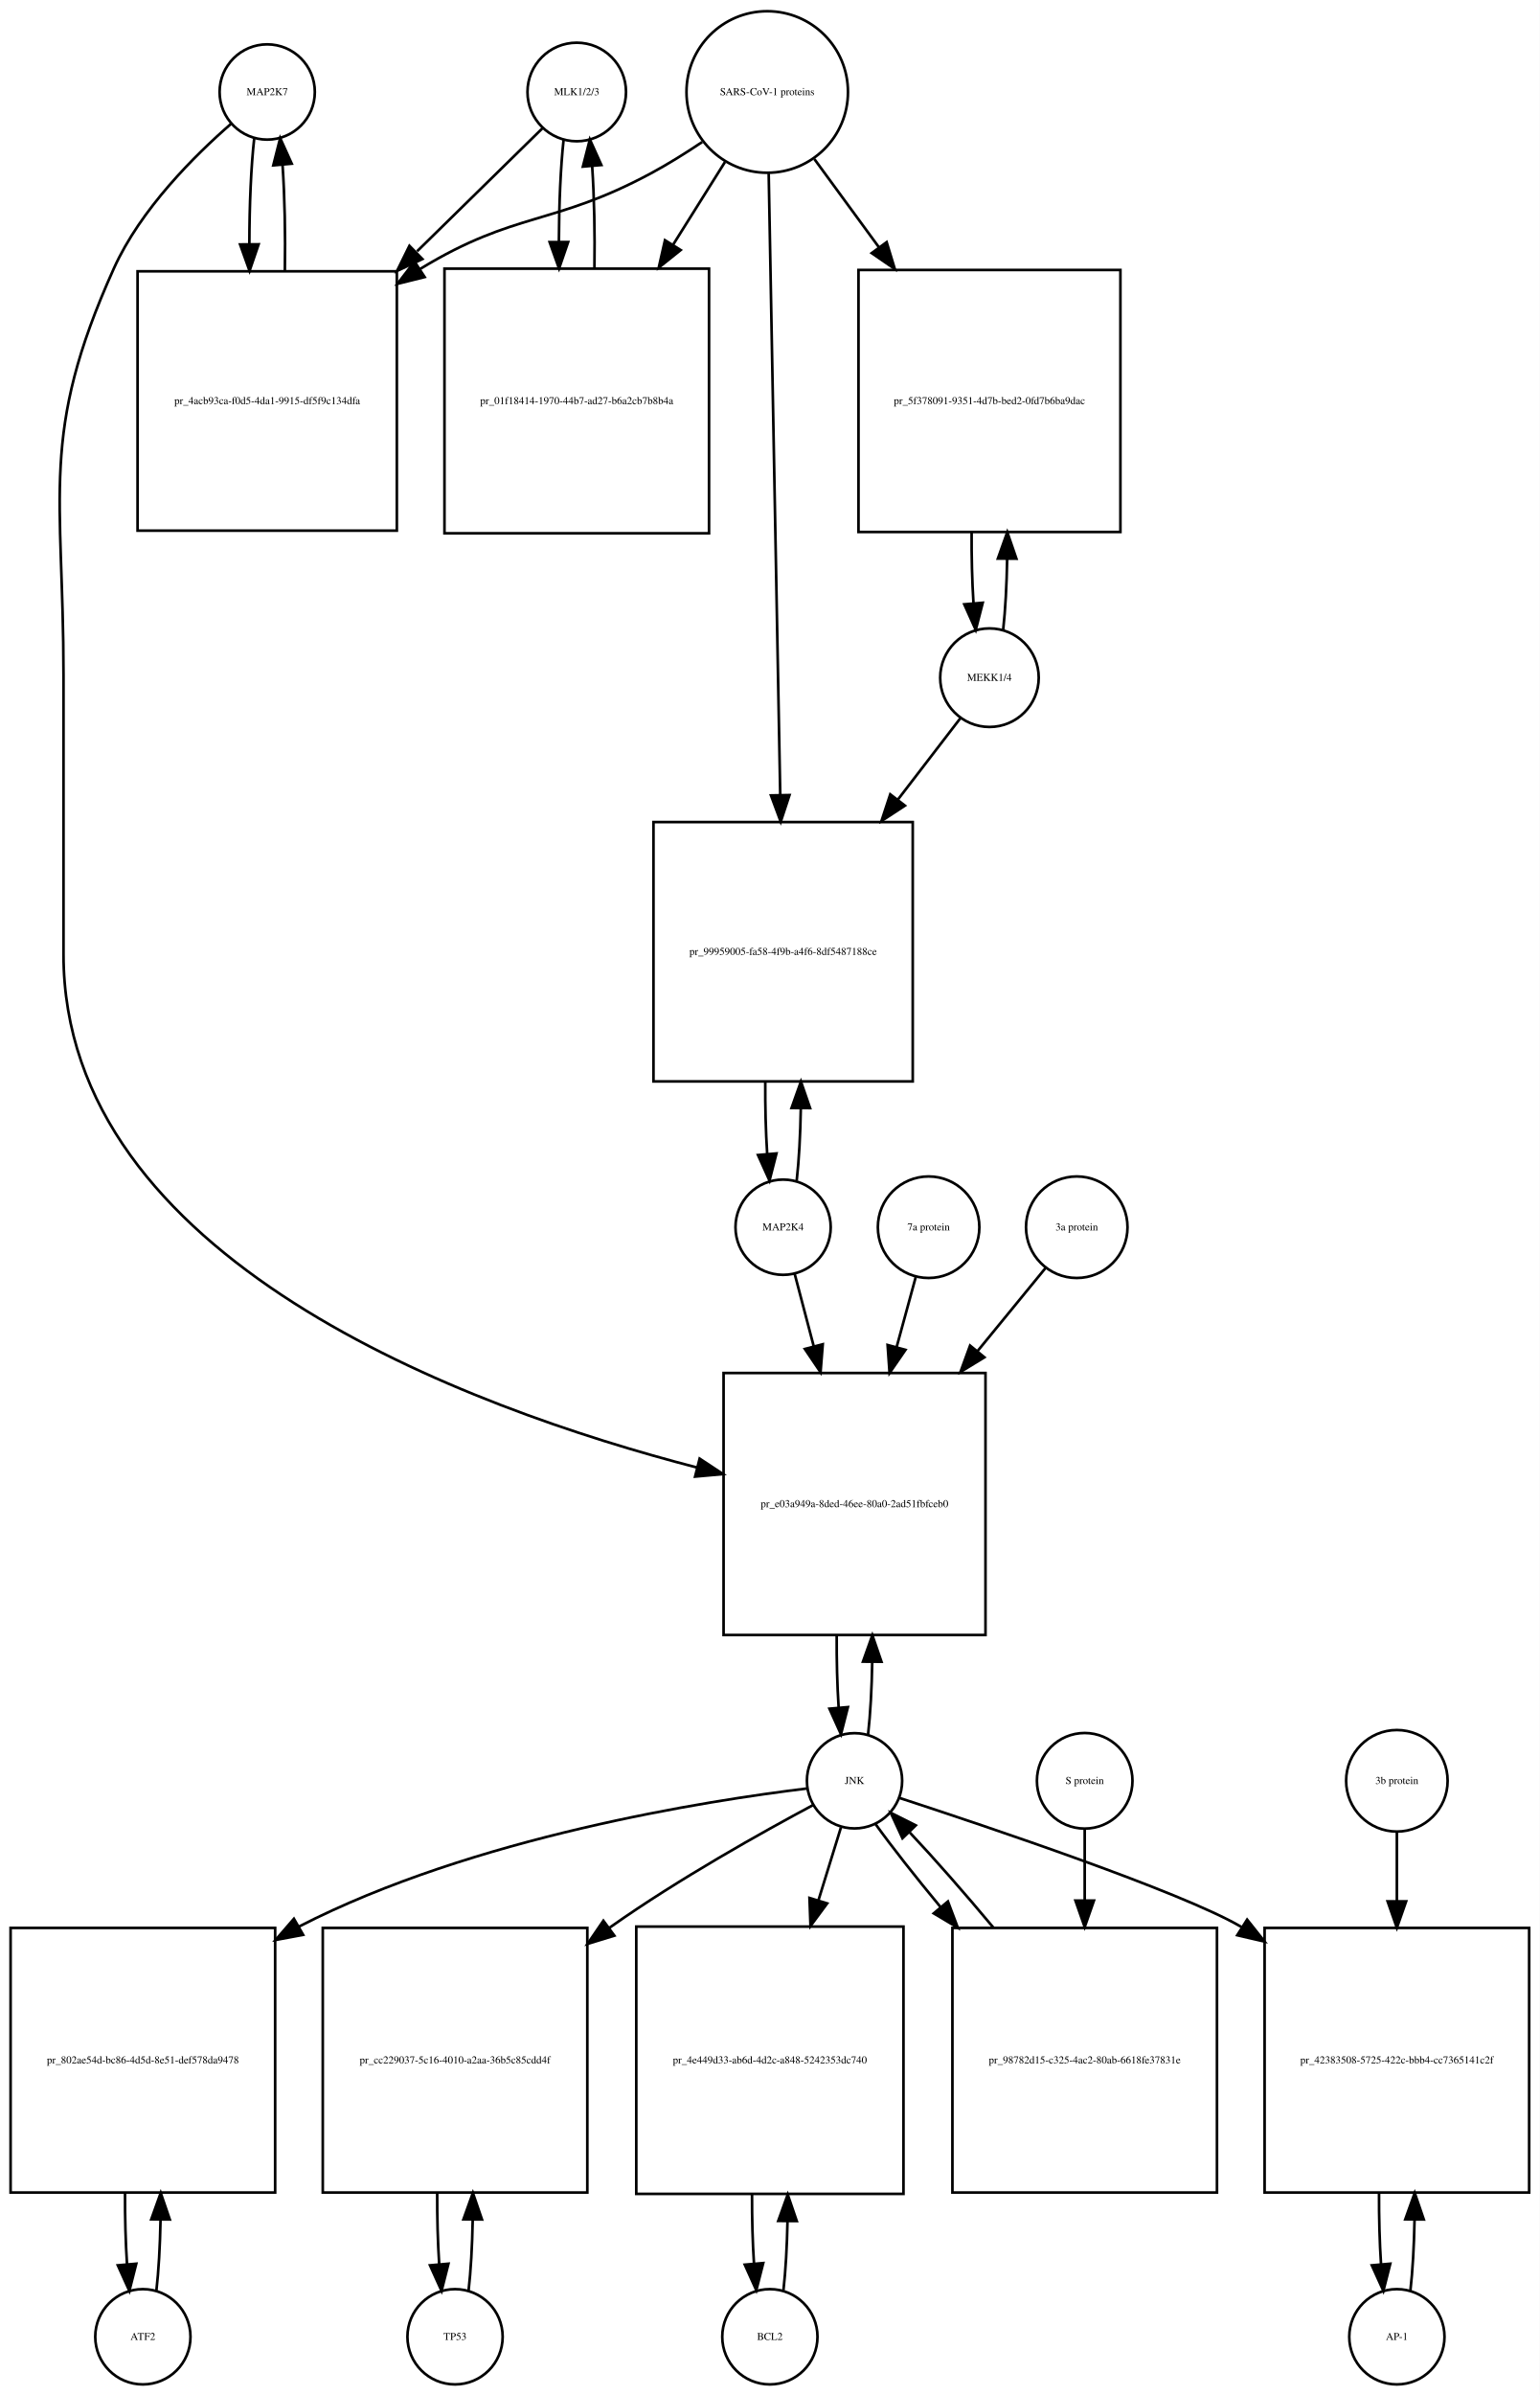
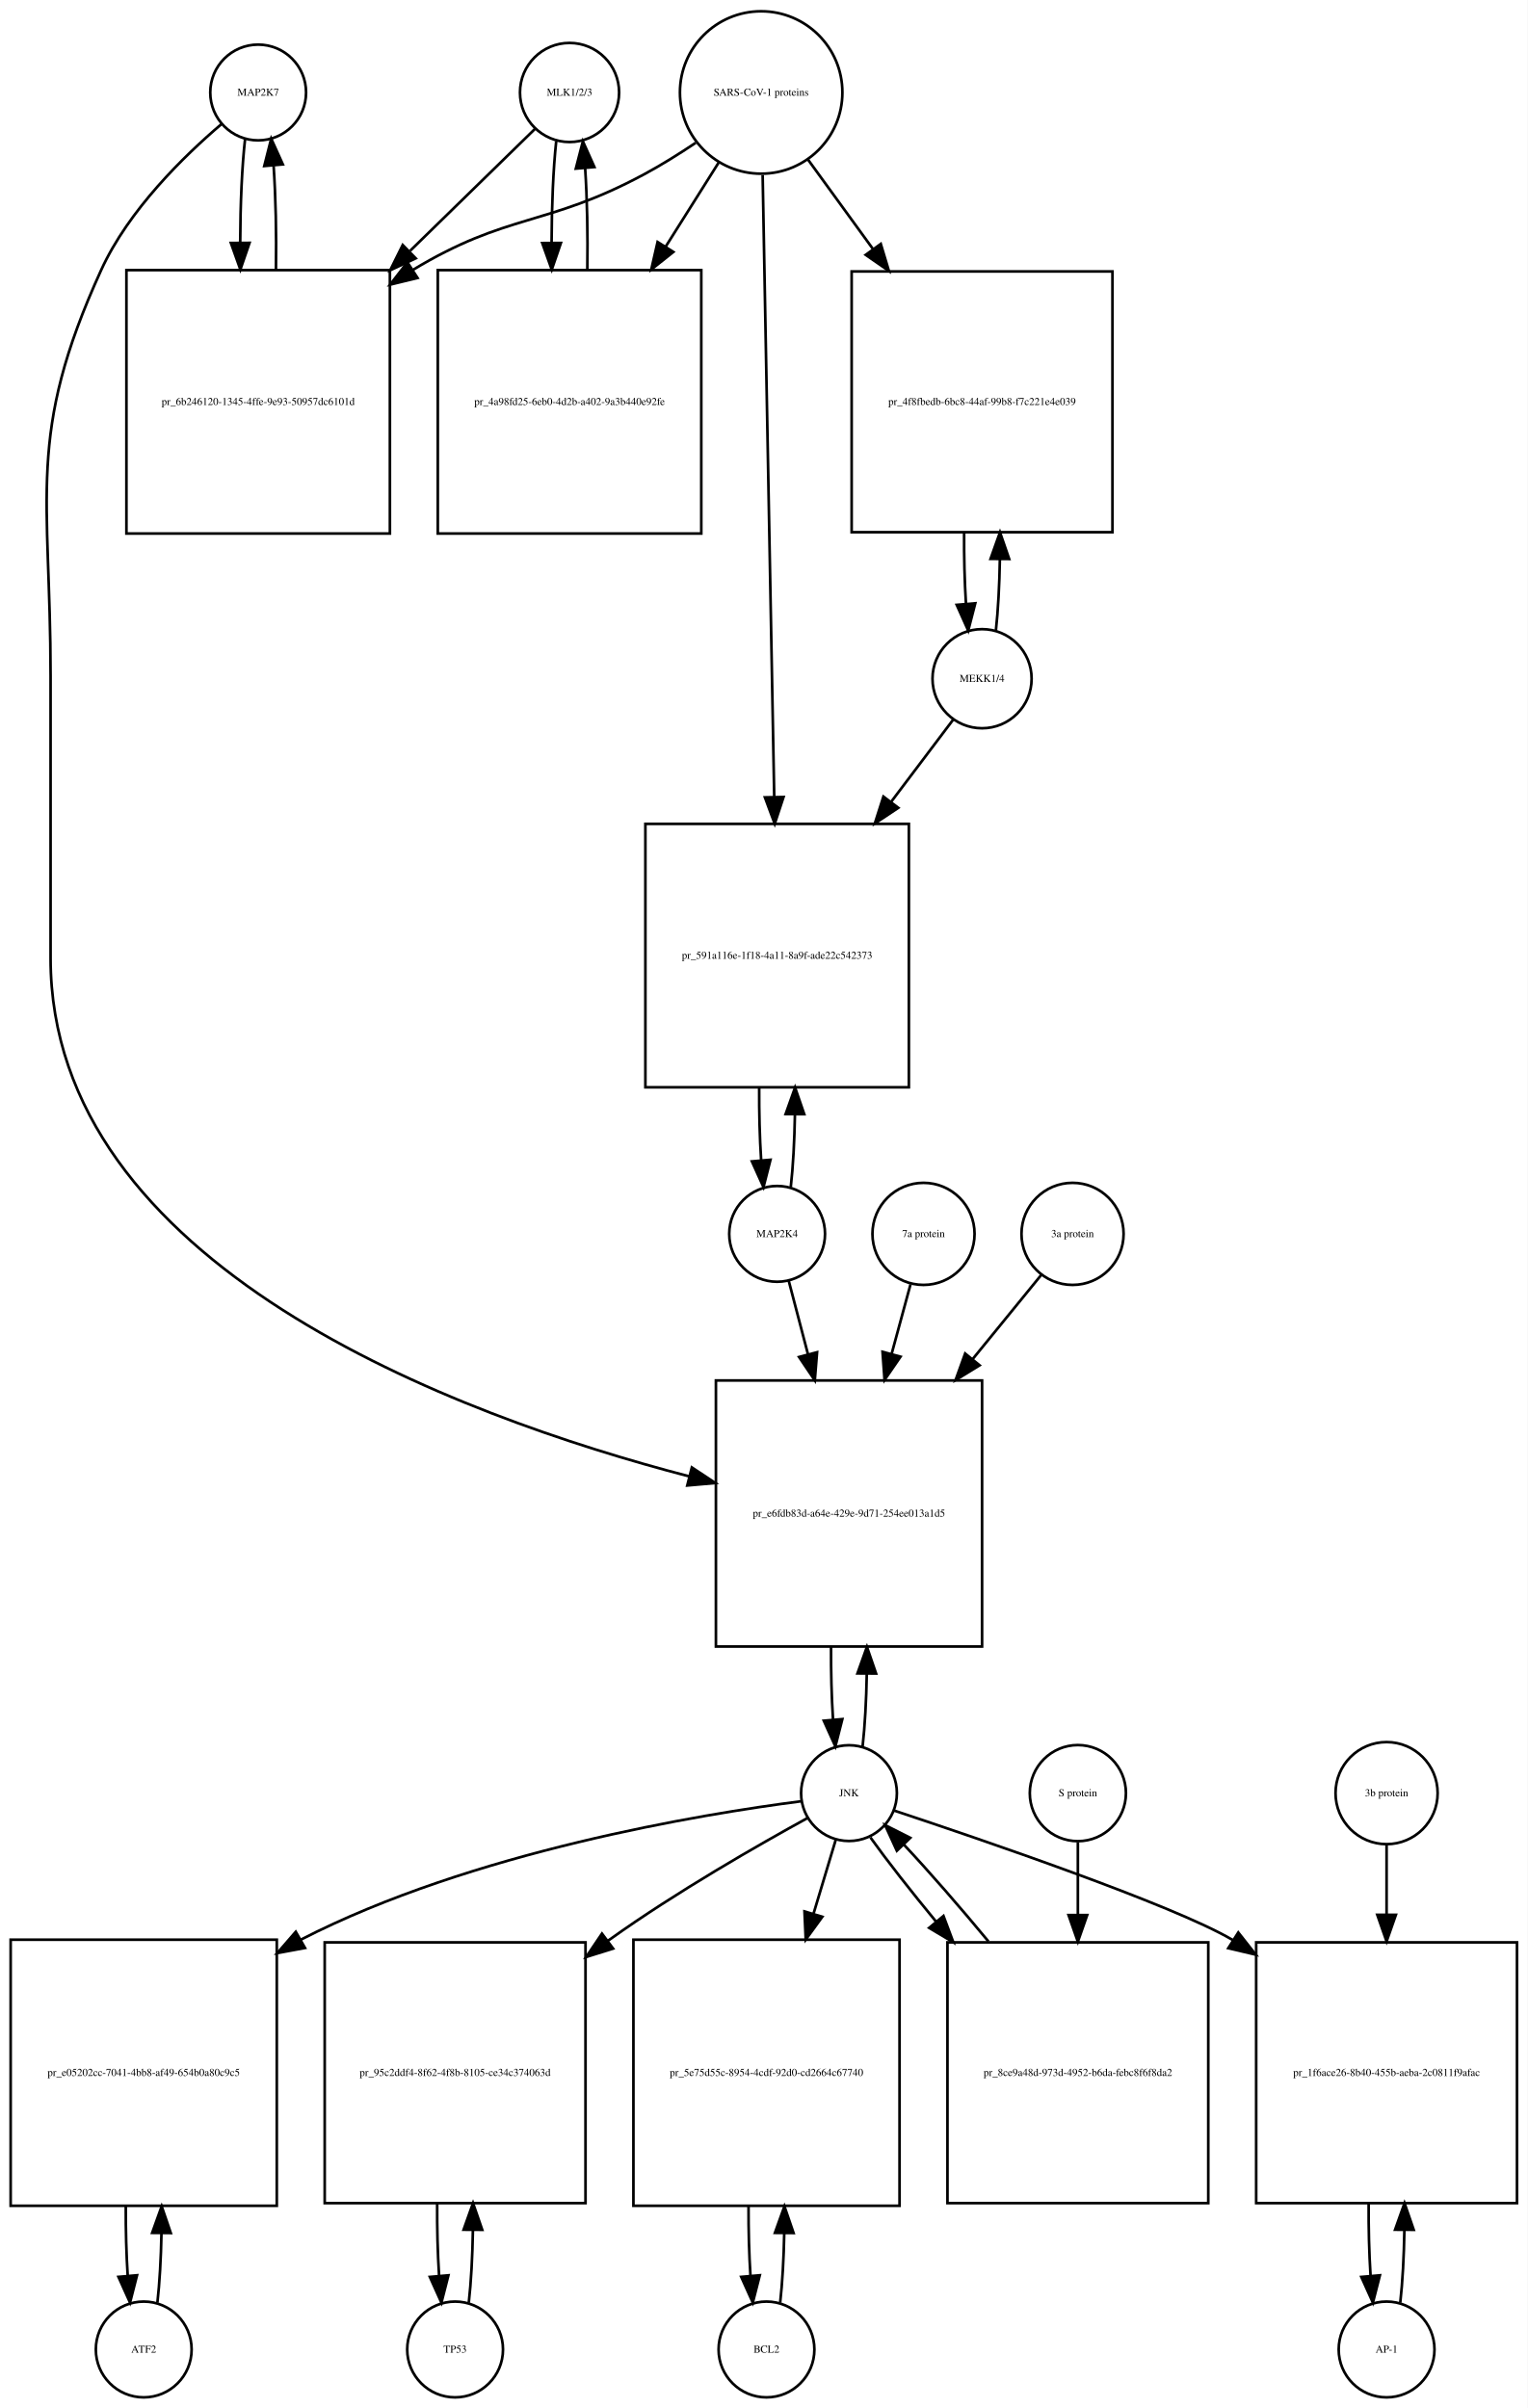
- <svg xmlns="http://www.w3.org/2000/svg" width="582pt" height="905pt" viewBox="0.00 0.00 582.00 905.01">
+ <svg xmlns="http://www.w3.org/2000/svg" width="574pt" height="905pt" viewBox="0.00 0.00 574.00 905.01">
  <g id="graph0" class="graph" transform="scale(1 1) rotate(0) translate(4 901.009)">
-     <polygon fill="white" stroke="none" points="-4,4 -4,-901.009 578,-901.009 578,4 -4,4" />
+     <polygon fill="white" stroke="none" points="-4,4 -4,-901.009 570,-901.009 570,4 -4,4" />
    <g id="node1" class="node">
-       <ellipse fill="none" stroke="black" cx="97" cy="-866.25" rx="18" ry="18" />
-       <text text-anchor="middle" x="97" y="-865.05" font-family="Times,serif" font-size="4.00">MAP2K7</text>
+       <ellipse fill="none" stroke="black" cx="93" cy="-866.25" rx="18" ry="18" />
+       <text text-anchor="middle" x="93" y="-865.05" font-family="Times,serif" font-size="4.00">MAP2K7</text>
    </g>
    <g id="node2" class="node">
-       <polygon fill="none" stroke="black" points="146,-798.491 48,-798.491 48,-700.491 146,-700.491 146,-798.491" />
-       <text text-anchor="middle" x="97" y="-748.291" font-family="Times,serif" font-size="4.00">pr_4acb93ca-f0d5-4da1-9915-df5f9c134dfa</text>
+       <polygon fill="none" stroke="black" points="142.5,-799.491 43.5,-799.491 43.5,-700.491 142.5,-700.491 142.5,-799.491" />
+       <text text-anchor="middle" x="93" y="-748.791" font-family="Times,serif" font-size="4.00">pr_6b246120-1345-4ffe-9e93-50957dc6101d</text>
    </g>
    <g id="edge1" class="edge">
-       <path fill="none" stroke="black" d="M92.099,-848.808C90.892,-838.132 90.276,-823.512 90.251,-808.81" />
-       <polygon fill="black" stroke="black" points="93.752,-808.692 90.328,-798.665 86.752,-808.638 93.752,-808.692" />
+       <path fill="none" stroke="black" d="M88.099,-848.879C86.921,-838.501 86.305,-824.38 86.254,-810.093" />
+       <polygon fill="black" stroke="black" points="89.756,-809.733 86.315,-799.712 82.756,-809.691 89.756,-809.733" />
    </g>
    <g id="node20" class="node">
-       <polygon fill="none" stroke="black" points="368.5,-382.184 269.5,-382.184 269.5,-283.184 368.5,-283.184 368.5,-382.184" />
-       <text text-anchor="middle" x="319" y="-331.484" font-family="Times,serif" font-size="4.00">pr_e03a949a-8ded-46ee-80a0-2ad51fbfceb0</text>
+       <polygon fill="none" stroke="black" points="365,-382.184 265,-382.184 265,-282.184 365,-282.184 365,-382.184" />
+       <text text-anchor="middle" x="315" y="-330.984" font-family="Times,serif" font-size="4.00">pr_e6fdb83d-a64e-429e-9d71-254ee013a1d5</text>
    </g>
    <g id="edge2" class="edge">
-       <path fill="none" stroke="black" d="M83.377,-854.258C69.659,-842.338 49.122,-821.978 39,-799.491 10.774,-736.78 20,-714.699 20,-645.929 20,-645.929 20,-645.929 20,-540.368 20,-425.07 172.303,-369.07 259.51,-346.455" />
-       <polygon fill="black" stroke="black" points="260.451,-349.828 269.291,-343.988 258.738,-343.04 260.451,-349.828" />
+       <path fill="none" stroke="black" d="M79.145,-854.308C65.194,-842.429 44.304,-822.101 34,-799.491 5.666,-737.313 15,-715.258 15,-646.929 15,-646.929 15,-646.929 15,-540.868 15,-425.281 167.41,-368.956 254.965,-346.136" />
+       <polygon fill="black" stroke="black" points="255.954,-349.496 264.787,-343.645 254.233,-342.711 255.954,-349.496" />
    </g>
    <g id="edge3" class="edge">
-       <path fill="none" stroke="black" d="M103.672,-798.665C103.906,-812.361 103.614,-826.776 102.798,-838.677" />
-       <polygon fill="black" stroke="black" points="99.296,-838.538 101.901,-848.808 106.269,-839.155 99.296,-838.538" />
+       <path fill="none" stroke="black" d="M99.685,-799.712C99.893,-813.043 99.602,-826.999 98.812,-838.589" />
+       <polygon fill="black" stroke="black" points="95.296,-838.609 97.901,-848.879 102.269,-839.227 95.296,-838.609" />
    </g>
    <g id="node3" class="node">
-       <ellipse fill="none" stroke="black" cx="214" cy="-866.25" rx="18.623" ry="18.623" />
-       <text text-anchor="middle" x="214" y="-865.05" font-family="Times,serif" font-size="4.00">MLK1/2/3</text>
+       <ellipse fill="none" stroke="black" cx="210" cy="-866.25" rx="18.623" ry="18.623" />
+       <text text-anchor="middle" x="210" y="-865.05" font-family="Times,serif" font-size="4.00">MLK1/2/3</text>
    </g>
    <g id="edge4" class="edge">
-       <path fill="none" stroke="black" d="M201.032,-852.53C189.371,-841.092 171.392,-823.458 153.642,-806.048" />
-       <polygon fill="black" stroke="black" points="155.658,-803.122 146.068,-798.619 150.756,-808.12 155.658,-803.122" />
+       <path fill="none" stroke="black" d="M197.032,-852.585C185.475,-841.299 167.713,-823.953 150.117,-806.77" />
+       <polygon fill="black" stroke="black" points="152.205,-803.917 142.605,-799.434 147.314,-808.925 152.205,-803.917" />
    </g>
    <g id="node5" class="node">
-       <polygon fill="none" stroke="black" points="264,-799.491 164,-799.491 164,-699.491 264,-699.491 264,-799.491" />
-       <text text-anchor="middle" x="214" y="-748.291" font-family="Times,serif" font-size="4.00">pr_01f18414-1970-44b7-ad27-b6a2cb7b8b4a</text>
+       <polygon fill="none" stroke="black" points="259.5,-799.491 160.5,-799.491 160.5,-700.491 259.5,-700.491 259.5,-799.491" />
+       <text text-anchor="middle" x="210" y="-748.791" font-family="Times,serif" font-size="4.00">pr_4a98fd25-6eb0-4d2b-a402-9a3b440e92fe</text>
    </g>
    <g id="edge5" class="edge">
-       <path fill="none" stroke="black" d="M209.045,-848.317C207.901,-837.931 207.303,-823.949 207.253,-809.81" />
-       <polygon fill="black" stroke="black" points="210.755,-809.556 207.314,-799.536 203.755,-809.515 210.755,-809.556" />
+       <path fill="none" stroke="black" d="M204.991,-847.896C203.875,-837.548 203.296,-823.742 203.253,-809.803" />
+       <polygon fill="black" stroke="black" points="206.753,-809.699 203.316,-799.677 199.753,-809.655 206.753,-809.699" />
    </g>
    <g id="node4" class="node">
-       <ellipse fill="none" stroke="black" cx="286" cy="-866.25" rx="30.52" ry="30.52" />
-       <text text-anchor="middle" x="286" y="-865.05" font-family="Times,serif" font-size="4.00">SARS-CoV-1 proteins</text>
+       <ellipse fill="none" stroke="black" cx="282" cy="-866.25" rx="30.52" ry="30.52" />
+       <text text-anchor="middle" x="282" y="-865.05" font-family="Times,serif" font-size="4.00">SARS-CoV-1 proteins</text>
    </g>
    <g id="edge6" class="edge">
-       <path fill="none" stroke="black" d="M261.418,-847.348C255.231,-843.202 248.497,-838.986 242,-835.491 205.147,-815.667 190.742,-821.253 155,-799.491 154.909,-799.435 154.817,-799.379 154.726,-799.323" />
-       <polygon fill="black" stroke="black" points="156.52,-796.315 146.238,-793.761 152.683,-802.17 156.52,-796.315" />
+       <path fill="none" stroke="black" d="M257.418,-847.348C251.231,-843.202 244.497,-838.986 238,-835.491 201.147,-815.667 186.797,-821.163 151,-799.491 150.912,-799.438 150.825,-799.384 150.737,-799.331" />
+       <polygon fill="black" stroke="black" points="152.885,-796.553 142.592,-794.042 149.073,-802.424 152.885,-796.553" />
    </g>
    <g id="edge7" class="edge">
-       <path fill="none" stroke="black" d="M270.021,-839.781C264.202,-830.506 257.36,-819.601 250.494,-808.657" />
-       <polygon fill="black" stroke="black" points="253.281,-806.514 245.001,-799.903 247.351,-810.234 253.281,-806.514" />
+       <path fill="none" stroke="black" d="M266.021,-839.892C260.078,-830.462 253.069,-819.338 246.056,-808.209" />
+       <polygon fill="black" stroke="black" points="249.003,-806.321 240.711,-799.726 243.081,-810.053 249.003,-806.321" />
    </g>
    <g id="node17" class="node">
-       <polygon fill="none" stroke="black" points="419.5,-798.991 320.5,-798.991 320.5,-699.991 419.5,-699.991 419.5,-798.991" />
-       <text text-anchor="middle" x="370" y="-748.291" font-family="Times,serif" font-size="4.00">pr_5f378091-9351-4d7b-bed2-0fd7b6ba9dac</text>
+       <polygon fill="none" stroke="black" points="414,-798.991 316,-798.991 316,-700.991 414,-700.991 414,-798.991" />
+       <text text-anchor="middle" x="365" y="-748.791" font-family="Times,serif" font-size="4.00">pr_4f8fbedb-6bc8-44af-99b8-f7c221e4e039</text>
    </g>
    <g id="edge8" class="edge">
-       <path fill="none" stroke="black" d="M303.814,-840.912C311.014,-831.076 319.652,-819.275 328.275,-807.495" />
-       <polygon fill="black" stroke="black" points="331.142,-809.503 334.224,-799.367 325.493,-805.369 331.142,-809.503" />
+       <path fill="none" stroke="black" d="M299.602,-841.018C306.794,-831.119 315.437,-819.219 324.049,-807.364" />
+       <polygon fill="black" stroke="black" points="326.943,-809.336 329.988,-799.188 321.28,-805.222 326.943,-809.336" />
    </g>
    <g id="node19" class="node">
-       <polygon fill="none" stroke="black" points="341,-590.368 243,-590.368 243,-492.368 341,-492.368 341,-590.368" />
-       <text text-anchor="middle" x="292" y="-540.168" font-family="Times,serif" font-size="4.00">pr_99959005-fa58-4f9b-a4f6-8df5487188ce</text>
+       <polygon fill="none" stroke="black" points="337.5,-591.368 238.5,-591.368 238.5,-492.368 337.5,-492.368 337.5,-591.368" />
+       <text text-anchor="middle" x="288" y="-540.668" font-family="Times,serif" font-size="4.00">pr_591a116e-1f18-4a11-8a9f-ade22c542373</text>
    </g>
    <g id="edge9" class="edge">
-       <path fill="none" stroke="black" d="M286.554,-835.453C287.543,-782.217 289.63,-669.89 290.914,-600.795" />
-       <polygon fill="black" stroke="black" points="294.419,-600.573 291.105,-590.51 287.42,-600.443 294.419,-600.573" />
+       <path fill="none" stroke="black" d="M282.559,-835.21C283.548,-782.058 285.624,-670.557 286.906,-601.657" />
+       <polygon fill="black" stroke="black" points="290.41,-601.46 287.097,-591.397 283.411,-601.33 290.41,-601.46" />
    </g>
    <g id="edge10" class="edge">
-       <path fill="none" stroke="black" d="M220.686,-799.536C220.889,-812.733 220.607,-826.53 219.84,-838.056" />
-       <polygon fill="black" stroke="black" points="216.327,-838.053 218.955,-848.317 223.301,-838.654 216.327,-838.053" />
+       <path fill="none" stroke="black" d="M216.684,-799.677C216.889,-812.681 216.617,-826.282 215.871,-837.704" />
+       <polygon fill="black" stroke="black" points="212.364,-837.637 215.009,-847.896 219.339,-838.227 212.364,-837.637" />
    </g>
    <g id="node6" class="node">
      <ellipse fill="none" stroke="black" cx="50" cy="-18" rx="18" ry="18" />
      <text text-anchor="middle" x="50" y="-16.8" font-family="Times,serif" font-size="4.00">ATF2</text>
    </g>
    <g id="node7" class="node">
-       <polygon fill="none" stroke="black" points="100,-172.5 0,-172.5 0,-72.5 100,-72.5 100,-172.5" />
-       <text text-anchor="middle" x="50" y="-121.3" font-family="Times,serif" font-size="4.00">pr_802ae54d-bc86-4d5d-8e51-def578da9478</text>
+       <polygon fill="none" stroke="black" points="100,-172 0,-172 0,-72 100,-72 100,-172" />
+       <text text-anchor="middle" x="50" y="-120.8" font-family="Times,serif" font-size="4.00">pr_e05202cc-7041-4bb8-af49-654b0a80c9c5</text>
    </g>
    <g id="edge11" class="edge">
-       <path fill="none" stroke="black" d="M55.1,-35.342C55.962,-42.84 56.486,-52.236 56.672,-62.044" />
-       <polygon fill="black" stroke="black" points="53.175,-62.376 56.745,-72.352 60.175,-62.327 53.175,-62.376" />
+       <path fill="none" stroke="black" d="M55.141,-35.615C55.975,-42.991 56.485,-52.162 56.671,-61.733" />
+       <polygon fill="black" stroke="black" points="53.171,-61.819 56.746,-71.793 60.171,-61.767 53.171,-61.819" />
    </g>
    <g id="edge12" class="edge">
-       <path fill="none" stroke="black" d="M43.255,-72.352C43.21,-63.063 43.462,-53.683 44.009,-45.433" />
-       <polygon fill="black" stroke="black" points="47.507,-45.611 44.9,-35.342 40.534,-44.996 47.507,-45.611" />
+       <path fill="none" stroke="black" d="M43.254,-71.793C43.217,-62.827 43.458,-53.786 43.978,-45.783" />
+       <polygon fill="black" stroke="black" points="47.482,-45.88 44.859,-35.615 40.509,-45.275 47.482,-45.88" />
    </g>
    <g id="node8" class="node">
-       <ellipse fill="none" stroke="black" cx="319" cy="-228.092" rx="18" ry="18" />
-       <text text-anchor="middle" x="319" y="-226.892" font-family="Times,serif" font-size="4.00">JNK</text>
+       <ellipse fill="none" stroke="black" cx="315" cy="-227.092" rx="18" ry="18" />
+       <text text-anchor="middle" x="315" y="-225.892" font-family="Times,serif" font-size="4.00">JNK</text>
    </g>
    <g id="edge13" class="edge">
-       <path fill="none" stroke="black" d="M301.188,-225.203C263.758,-220.669 174.954,-206.925 109,-173 108.907,-172.952 108.814,-172.904 108.721,-172.856" />
-       <polygon fill="black" stroke="black" points="110.576,-169.885 100.161,-167.941 107.091,-175.956 110.576,-169.885" />
+       <path fill="none" stroke="black" d="M296.978,-224.032C259.966,-219.242 173.453,-205.14 109,-172 108.907,-171.952 108.815,-171.905 108.723,-171.857" />
+       <polygon fill="black" stroke="black" points="110.608,-168.903 100.191,-166.971 107.129,-174.978 110.608,-168.903" />
    </g>
    <g id="node10" class="node">
-       <polygon fill="none" stroke="black" points="218,-172.5 118,-172.5 118,-72.5 218,-72.5 218,-172.5" />
-       <text text-anchor="middle" x="168" y="-121.3" font-family="Times,serif" font-size="4.00">pr_cc229037-5c16-4010-a2aa-36b5c85cdd4f</text>
+       <polygon fill="none" stroke="black" points="216,-171 118,-171 118,-73 216,-73 216,-171" />
+       <text text-anchor="middle" x="167" y="-120.8" font-family="Times,serif" font-size="4.00">pr_95c2ddf4-8f62-4f8b-8105-ce34c374063d</text>
    </g>
    <g id="edge14" class="edge">
-       <path fill="none" stroke="black" d="M303.208,-218.854C284.48,-208.849 252.579,-191.061 227,-173 226.724,-172.805 226.447,-172.609 226.17,-172.411" />
-       <polygon fill="black" stroke="black" points="228.219,-169.574 218.09,-166.466 224.07,-175.212 228.219,-169.574" />
+       <path fill="none" stroke="black" d="M299.561,-217.81C281.249,-207.763 250.051,-189.934 225,-172 224.819,-171.871 224.638,-171.741 224.457,-171.61" />
+       <polygon fill="black" stroke="black" points="226.366,-168.668 216.254,-165.506 222.187,-174.284 226.366,-168.668" />
    </g>
    <g id="node12" class="node">
-       <polygon fill="none" stroke="black" points="337.5,-173 236.5,-173 236.5,-72 337.5,-72 337.5,-173" />
-       <text text-anchor="middle" x="287" y="-121.3" font-family="Times,serif" font-size="4.00">pr_4e449d33-ab6d-4d2c-a848-5242353dc740</text>
+       <polygon fill="none" stroke="black" points="334,-172 234,-172 234,-72 334,-72 334,-172" />
+       <text text-anchor="middle" x="284" y="-120.8" font-family="Times,serif" font-size="4.00">pr_5e75d55c-8954-4cdf-92d0-cd2664c67740</text>
    </g>
    <g id="edge15" class="edge">
-       <path fill="none" stroke="black" d="M313.859,-210.448C311.475,-202.733 308.484,-193.048 305.37,-182.967" />
-       <polygon fill="black" stroke="black" points="308.658,-181.753 302.362,-173.231 301.97,-183.819 308.658,-181.753" />
+       <path fill="none" stroke="black" d="M310.019,-209.528C307.685,-201.765 304.747,-191.996 301.694,-181.842" />
+       <polygon fill="black" stroke="black" points="304.978,-180.609 298.747,-172.041 298.275,-182.625 304.978,-180.609" />
    </g>
    <g id="node14" class="node">
-       <polygon fill="none" stroke="black" points="574,-172.5 474,-172.5 474,-72.5 574,-72.5 574,-172.5" />
-       <text text-anchor="middle" x="524" y="-121.3" font-family="Times,serif" font-size="4.00">pr_42383508-5725-422c-bbb4-cc7365141c2f</text>
+       <polygon fill="none" stroke="black" points="566,-171 468,-171 468,-73 566,-73 566,-171" />
+       <text text-anchor="middle" x="517" y="-120.8" font-family="Times,serif" font-size="4.00">pr_1f6ace26-8b40-455b-aeba-2c0811f9afac</text>
    </g>
    <g id="edge16" class="edge">
-       <path fill="none" stroke="black" d="M336.037,-221.597C369.429,-210.696 442.213,-186.242 465,-173 465.094,-172.945 465.188,-172.891 465.282,-172.836" />
-       <polygon fill="black" stroke="black" points="467.394,-175.641 473.981,-167.342 463.657,-169.723 467.394,-175.641" />
+       <path fill="none" stroke="black" d="M331.806,-220.586C364.745,-209.662 436.54,-185.172 459,-172 459.092,-171.946 459.185,-171.891 459.277,-171.837" />
+       <polygon fill="black" stroke="black" points="461.278,-174.712 467.832,-166.388 457.518,-168.808 461.278,-174.712" />
    </g>
    <g id="edge17" class="edge">
-       <path fill="none" stroke="black" d="M324.126,-245.673C324.996,-253.352 325.517,-262.986 325.687,-273.004" />
-       <polygon fill="black" stroke="black" points="322.188,-273.111 325.742,-283.092 329.188,-273.073 322.188,-273.111" />
+       <path fill="none" stroke="black" d="M320.113,-244.641C320.984,-252.309 321.507,-261.935 321.683,-271.957" />
+       <polygon fill="black" stroke="black" points="318.183,-272.074 321.743,-282.053 325.183,-272.032 318.183,-272.074" />
    </g>
    <g id="node23" class="node">
-       <polygon fill="none" stroke="black" points="456,-172.5 356,-172.5 356,-72.5 456,-72.5 456,-172.5" />
-       <text text-anchor="middle" x="406" y="-121.3" font-family="Times,serif" font-size="4.00">pr_98782d15-c325-4ac2-80ab-6618fe37831e</text>
+       <polygon fill="none" stroke="black" points="450,-171 352,-171 352,-73 450,-73 450,-171" />
+       <text text-anchor="middle" x="401" y="-120.8" font-family="Times,serif" font-size="4.00">pr_8ce9a48d-973d-4952-b6da-febc8f6f8da2</text>
    </g>
    <g id="edge18" class="edge">
-       <path fill="none" stroke="black" d="M326.882,-211.807C333.046,-203.219 341.956,-191.908 351.61,-180.259" />
-       <polygon fill="black" stroke="black" points="354.303,-182.494 358.039,-172.58 348.936,-178 354.303,-182.494" />
+       <path fill="none" stroke="black" d="M323.052,-210.434C329.261,-201.748 338.186,-190.361 347.813,-178.69" />
+       <polygon fill="black" stroke="black" points="350.504,-180.927 354.219,-171.004 345.127,-176.445 350.504,-180.927" />
    </g>
    <g id="node9" class="node">
-       <ellipse fill="none" stroke="black" cx="168" cy="-18" rx="18" ry="18" />
-       <text text-anchor="middle" x="168" y="-16.8" font-family="Times,serif" font-size="4.00">TP53</text>
+       <ellipse fill="none" stroke="black" cx="167" cy="-18" rx="18" ry="18" />
+       <text text-anchor="middle" x="167" y="-16.8" font-family="Times,serif" font-size="4.00">TP53</text>
    </g>
    <g id="edge19" class="edge">
-       <path fill="none" stroke="black" d="M173.1,-35.342C173.962,-42.84 174.486,-52.236 174.672,-62.044" />
-       <polygon fill="black" stroke="black" points="171.175,-62.376 174.745,-72.352 178.174,-62.327 171.175,-62.376" />
+       <path fill="none" stroke="black" d="M172.139,-35.597C173.009,-43.28 173.526,-52.913 173.692,-62.917" />
+       <polygon fill="black" stroke="black" points="170.192,-63.004 173.74,-72.987 177.192,-62.97 170.192,-63.004" />
    </g>
    <g id="edge20" class="edge">
-       <path fill="none" stroke="black" d="M161.255,-72.352C161.21,-63.063 161.462,-53.683 162.009,-45.433" />
-       <polygon fill="black" stroke="black" points="165.507,-45.611 162.9,-35.342 158.534,-44.996 165.507,-45.611" />
+       <path fill="none" stroke="black" d="M160.26,-72.987C160.196,-63.646 160.434,-54.17 160.975,-45.82" />
+       <polygon fill="black" stroke="black" points="164.485,-45.862 161.861,-35.597 157.511,-45.258 164.485,-45.862" />
    </g>
    <g id="node11" class="node">
-       <ellipse fill="none" stroke="black" cx="287" cy="-18" rx="18" ry="18" />
-       <text text-anchor="middle" x="287" y="-16.8" font-family="Times,serif" font-size="4.00">BCL2</text>
+       <ellipse fill="none" stroke="black" cx="284" cy="-18" rx="18" ry="18" />
+       <text text-anchor="middle" x="284" y="-16.8" font-family="Times,serif" font-size="4.00">BCL2</text>
    </g>
    <g id="edge21" class="edge">
-       <path fill="none" stroke="black" d="M292.128,-35.582C292.962,-42.947 293.475,-52.111 293.665,-61.684" />
-       <polygon fill="black" stroke="black" points="290.166,-61.78 293.747,-71.751 297.166,-61.723 290.166,-61.78" />
+       <path fill="none" stroke="black" d="M289.141,-35.615C289.975,-42.991 290.485,-52.162 290.671,-61.733" />
+       <polygon fill="black" stroke="black" points="287.171,-61.819 290.746,-71.793 294.171,-61.767 287.171,-61.819" />
    </g>
    <g id="edge22" class="edge">
-       <path fill="none" stroke="black" d="M280.253,-71.751C280.222,-62.774 280.467,-53.735 280.989,-45.738" />
-       <polygon fill="black" stroke="black" points="284.493,-45.848 281.872,-35.582 277.519,-45.242 284.493,-45.848" />
+       <path fill="none" stroke="black" d="M277.254,-71.793C277.217,-62.827 277.458,-53.786 277.978,-45.783" />
+       <polygon fill="black" stroke="black" points="281.482,-45.88 278.859,-35.615 274.509,-45.275 281.482,-45.88" />
    </g>
    <g id="node13" class="node">
-       <ellipse fill="none" stroke="black" cx="524" cy="-18" rx="18" ry="18" />
-       <text text-anchor="middle" x="524" y="-16.8" font-family="Times,serif" font-size="4.00">AP-1</text>
+       <ellipse fill="none" stroke="black" cx="517" cy="-18" rx="18" ry="18" />
+       <text text-anchor="middle" x="517" y="-16.8" font-family="Times,serif" font-size="4.00">AP-1</text>
    </g>
    <g id="edge23" class="edge">
-       <path fill="none" stroke="black" d="M529.1,-35.342C529.962,-42.84 530.486,-52.236 530.672,-62.044" />
-       <polygon fill="black" stroke="black" points="527.175,-62.376 530.745,-72.352 534.174,-62.327 527.175,-62.376" />
+       <path fill="none" stroke="black" d="M522.139,-35.597C523.009,-43.28 523.526,-52.913 523.692,-62.917" />
+       <polygon fill="black" stroke="black" points="520.192,-63.004 523.74,-72.987 527.192,-62.97 520.192,-63.004" />
    </g>
    <g id="edge24" class="edge">
-       <path fill="none" stroke="black" d="M517.255,-72.352C517.21,-63.063 517.462,-53.683 518.009,-45.433" />
-       <polygon fill="black" stroke="black" points="521.507,-45.611 518.9,-35.342 514.534,-44.996 521.507,-45.611" />
+       <path fill="none" stroke="black" d="M510.26,-72.987C510.196,-63.646 510.434,-54.17 510.975,-45.82" />
+       <polygon fill="black" stroke="black" points="514.485,-45.862 511.861,-35.597 507.511,-45.258 514.485,-45.862" />
    </g>
    <g id="node15" class="node">
-       <ellipse fill="none" stroke="black" cx="524" cy="-228.092" rx="19.184" ry="19.184" />
-       <text text-anchor="middle" x="524" y="-226.892" font-family="Times,serif" font-size="4.00">3b protein</text>
+       <ellipse fill="none" stroke="black" cx="517" cy="-227.092" rx="19.184" ry="19.184" />
+       <text text-anchor="middle" x="517" y="-225.892" font-family="Times,serif" font-size="4.00">3b protein</text>
    </g>
    <g id="edge25" class="edge">
-       <path fill="none" stroke="black" d="M524,-208.572C524,-201.135 524,-192.112 524,-182.757" />
-       <polygon fill="black" stroke="black" points="527.5,-182.535 524,-172.535 520.5,-182.535 527.5,-182.535" />
+       <path fill="none" stroke="black" d="M517,-207.661C517,-200.176 517,-191.074 517,-181.65" />
+       <polygon fill="black" stroke="black" points="520.5,-181.358 517,-171.358 513.5,-181.358 520.5,-181.358" />
    </g>
    <g id="node16" class="node">
-       <ellipse fill="none" stroke="black" cx="370" cy="-644.929" rx="18.623" ry="18.623" />
-       <text text-anchor="middle" x="370" y="-643.729" font-family="Times,serif" font-size="4.00">MEKK1/4</text>
+       <ellipse fill="none" stroke="black" cx="365" cy="-645.929" rx="18.623" ry="18.623" />
+       <text text-anchor="middle" x="365" y="-644.729" font-family="Times,serif" font-size="4.00">MEKK1/4</text>
    </g>
    <g id="edge26" class="edge">
-       <path fill="none" stroke="black" d="M375.179,-662.98C376.013,-670.537 376.515,-679.92 376.685,-689.674" />
-       <polygon fill="black" stroke="black" points="373.186,-689.933 376.742,-699.913 380.186,-689.894 373.186,-689.933" />
+       <path fill="none" stroke="black" d="M370.192,-664.012C371.025,-671.579 371.525,-680.969 371.689,-690.719" />
+       <polygon fill="black" stroke="black" points="368.19,-690.966 371.74,-700.948 375.19,-690.931 368.19,-690.966" />
    </g>
    <g id="edge27" class="edge">
-       <path fill="none" stroke="black" d="M359.154,-629.807C352.76,-621.482 344.204,-610.341 335.345,-598.806" />
-       <polygon fill="black" stroke="black" points="338.054,-596.586 329.187,-590.787 332.502,-600.85 338.054,-596.586" />
+       <path fill="none" stroke="black" d="M354.293,-630.738C347.981,-622.371 339.535,-611.176 330.79,-599.584" />
+       <polygon fill="black" stroke="black" points="333.527,-597.401 324.71,-591.526 327.939,-601.617 333.527,-597.401" />
    </g>
    <g id="edge28" class="edge">
-       <path fill="none" stroke="black" d="M363.258,-699.913C363.201,-690.697 363.436,-681.364 363.962,-673.11" />
-       <polygon fill="black" stroke="black" points="367.463,-673.24 364.821,-662.98 360.488,-672.649 367.463,-673.24" />
+       <path fill="none" stroke="black" d="M358.26,-700.948C358.197,-691.745 358.427,-682.412 358.951,-674.152" />
+       <polygon fill="black" stroke="black" points="362.453,-674.271 359.808,-664.012 355.478,-673.681 362.453,-674.271" />
    </g>
    <g id="node18" class="node">
-       <ellipse fill="none" stroke="black" cx="292" cy="-437.276" rx="18" ry="18" />
-       <text text-anchor="middle" x="292" y="-436.076" font-family="Times,serif" font-size="4.00">MAP2K4</text>
+       <ellipse fill="none" stroke="black" cx="288" cy="-437.276" rx="18" ry="18" />
+       <text text-anchor="middle" x="288" y="-436.076" font-family="Times,serif" font-size="4.00">MAP2K4</text>
    </g>
    <g id="edge29" class="edge">
-       <path fill="none" stroke="black" d="M297.139,-454.888C298.009,-462.577 298.526,-472.219 298.692,-482.233" />
-       <polygon fill="black" stroke="black" points="295.192,-482.328 298.74,-492.311 302.192,-482.294 295.192,-482.328" />
+       <path fill="none" stroke="black" d="M293.126,-454.857C293.996,-462.536 294.517,-472.17 294.687,-482.188" />
+       <polygon fill="black" stroke="black" points="291.188,-482.295 294.742,-492.276 298.188,-482.257 291.188,-482.295" />
    </g>
    <g id="edge30" class="edge">
-       <path fill="none" stroke="black" d="M296.338,-419.792C298.371,-412.066 300.93,-402.345 303.589,-392.24" />
-       <polygon fill="black" stroke="black" points="306.996,-393.048 306.156,-382.487 300.226,-391.267 306.996,-393.048" />
+       <path fill="none" stroke="black" d="M292.338,-419.712C294.371,-411.948 296.93,-402.18 299.589,-392.025" />
+       <polygon fill="black" stroke="black" points="303.008,-392.785 302.156,-382.225 296.237,-391.012 303.008,-392.785" />
    </g>
    <g id="edge31" class="edge">
-       <path fill="none" stroke="black" d="M285.26,-492.311C285.196,-482.961 285.434,-473.478 285.975,-465.12" />
-       <polygon fill="black" stroke="black" points="289.486,-465.153 286.861,-454.888 282.512,-464.549 289.486,-465.153" />
+       <path fill="none" stroke="black" d="M281.258,-492.276C281.201,-482.913 281.443,-473.43 281.987,-465.078" />
+       <polygon fill="black" stroke="black" points="285.496,-465.122 282.874,-454.857 278.522,-464.517 285.496,-465.122" />
    </g>
    <g id="edge32" class="edge">
-       <path fill="none" stroke="black" d="M312.258,-283.092C312.201,-273.729 312.443,-264.246 312.987,-255.894" />
-       <polygon fill="black" stroke="black" points="316.496,-255.938 313.874,-245.673 309.522,-255.333 316.496,-255.938" />
+       <path fill="none" stroke="black" d="M308.257,-282.053C308.205,-272.678 308.452,-263.196 308.998,-254.851" />
+       <polygon fill="black" stroke="black" points="312.506,-254.907 309.887,-244.641 305.533,-254.3 312.506,-254.907" />
    </g>
    <g id="node21" class="node">
-       <ellipse fill="none" stroke="black" cx="347" cy="-437.276" rx="19.184" ry="19.184" />
-       <text text-anchor="middle" x="347" y="-436.076" font-family="Times,serif" font-size="4.00">7a protein</text>
+       <ellipse fill="none" stroke="black" cx="343" cy="-437.276" rx="19.184" ry="19.184" />
+       <text text-anchor="middle" x="343" y="-436.076" font-family="Times,serif" font-size="4.00">7a protein</text>
    </g>
    <g id="edge33" class="edge">
-       <path fill="none" stroke="black" d="M342.123,-418.406C340.055,-410.828 337.516,-401.526 334.887,-391.893" />
-       <polygon fill="black" stroke="black" points="338.251,-390.926 332.242,-382.201 331.498,-392.769 338.251,-390.926" />
+       <path fill="none" stroke="black" d="M338.123,-418.318C336.099,-410.868 333.626,-401.761 331.057,-392.305" />
+       <polygon fill="black" stroke="black" points="334.361,-391.113 328.362,-382.38 327.605,-392.948 334.361,-391.113" />
    </g>
    <g id="node22" class="node">
-       <ellipse fill="none" stroke="black" cx="403" cy="-437.276" rx="19.184" ry="19.184" />
-       <text text-anchor="middle" x="403" y="-436.076" font-family="Times,serif" font-size="4.00">3a protein</text>
+       <ellipse fill="none" stroke="black" cx="399" cy="-437.276" rx="19.184" ry="19.184" />
+       <text text-anchor="middle" x="399" y="-436.076" font-family="Times,serif" font-size="4.00">3a protein</text>
    </g>
    <g id="edge34" class="edge">
-       <path fill="none" stroke="black" d="M391.32,-422.011C384.368,-413.52 375.043,-402.13 365.404,-390.359" />
-       <polygon fill="black" stroke="black" points="368.091,-388.115 359.047,-382.595 362.674,-392.549 368.091,-388.115" />
+       <path fill="none" stroke="black" d="M387.32,-421.941C380.368,-413.409 371.043,-401.964 361.404,-390.135" />
+       <polygon fill="black" stroke="black" points="364.077,-387.875 355.047,-382.333 358.651,-392.296 364.077,-387.875" />
    </g>
    <g id="edge35" class="edge">
-       <path fill="none" stroke="black" d="M371.527,-172.575C360.827,-185.409 349.386,-198.465 339.859,-208.583" />
-       <polygon fill="black" stroke="black" points="337.117,-206.384 332.681,-216.006 342.149,-211.25 337.117,-206.384" />
+       <path fill="none" stroke="black" d="M367.398,-171.358C356.737,-184.249 345.288,-197.408 335.756,-207.592" />
+       <polygon fill="black" stroke="black" points="332.983,-205.426 328.574,-215.059 338.028,-210.278 332.983,-205.426" />
    </g>
    <g id="node24" class="node">
-       <ellipse fill="none" stroke="black" cx="406" cy="-228.092" rx="18.062" ry="18.062" />
-       <text text-anchor="middle" x="406" y="-226.892" font-family="Times,serif" font-size="4.00">S protein</text>
+       <ellipse fill="none" stroke="black" cx="401" cy="-227.092" rx="18.062" ry="18.062" />
+       <text text-anchor="middle" x="401" y="-225.892" font-family="Times,serif" font-size="4.00">S protein</text>
    </g>
    <g id="edge36" class="edge">
-       <path fill="none" stroke="black" d="M406,-209.986C406,-202.394 406,-192.962 406,-183.145" />
-       <polygon fill="black" stroke="black" points="409.5,-182.836 406,-172.836 402.5,-182.836 409.5,-182.836" />
+       <path fill="none" stroke="black" d="M401,-208.604C401,-200.848 401,-191.231 401,-181.274" />
+       <polygon fill="black" stroke="black" points="404.5,-181.259 401,-171.259 397.5,-181.259 404.5,-181.259" />
    </g>
  </g>
</svg>
